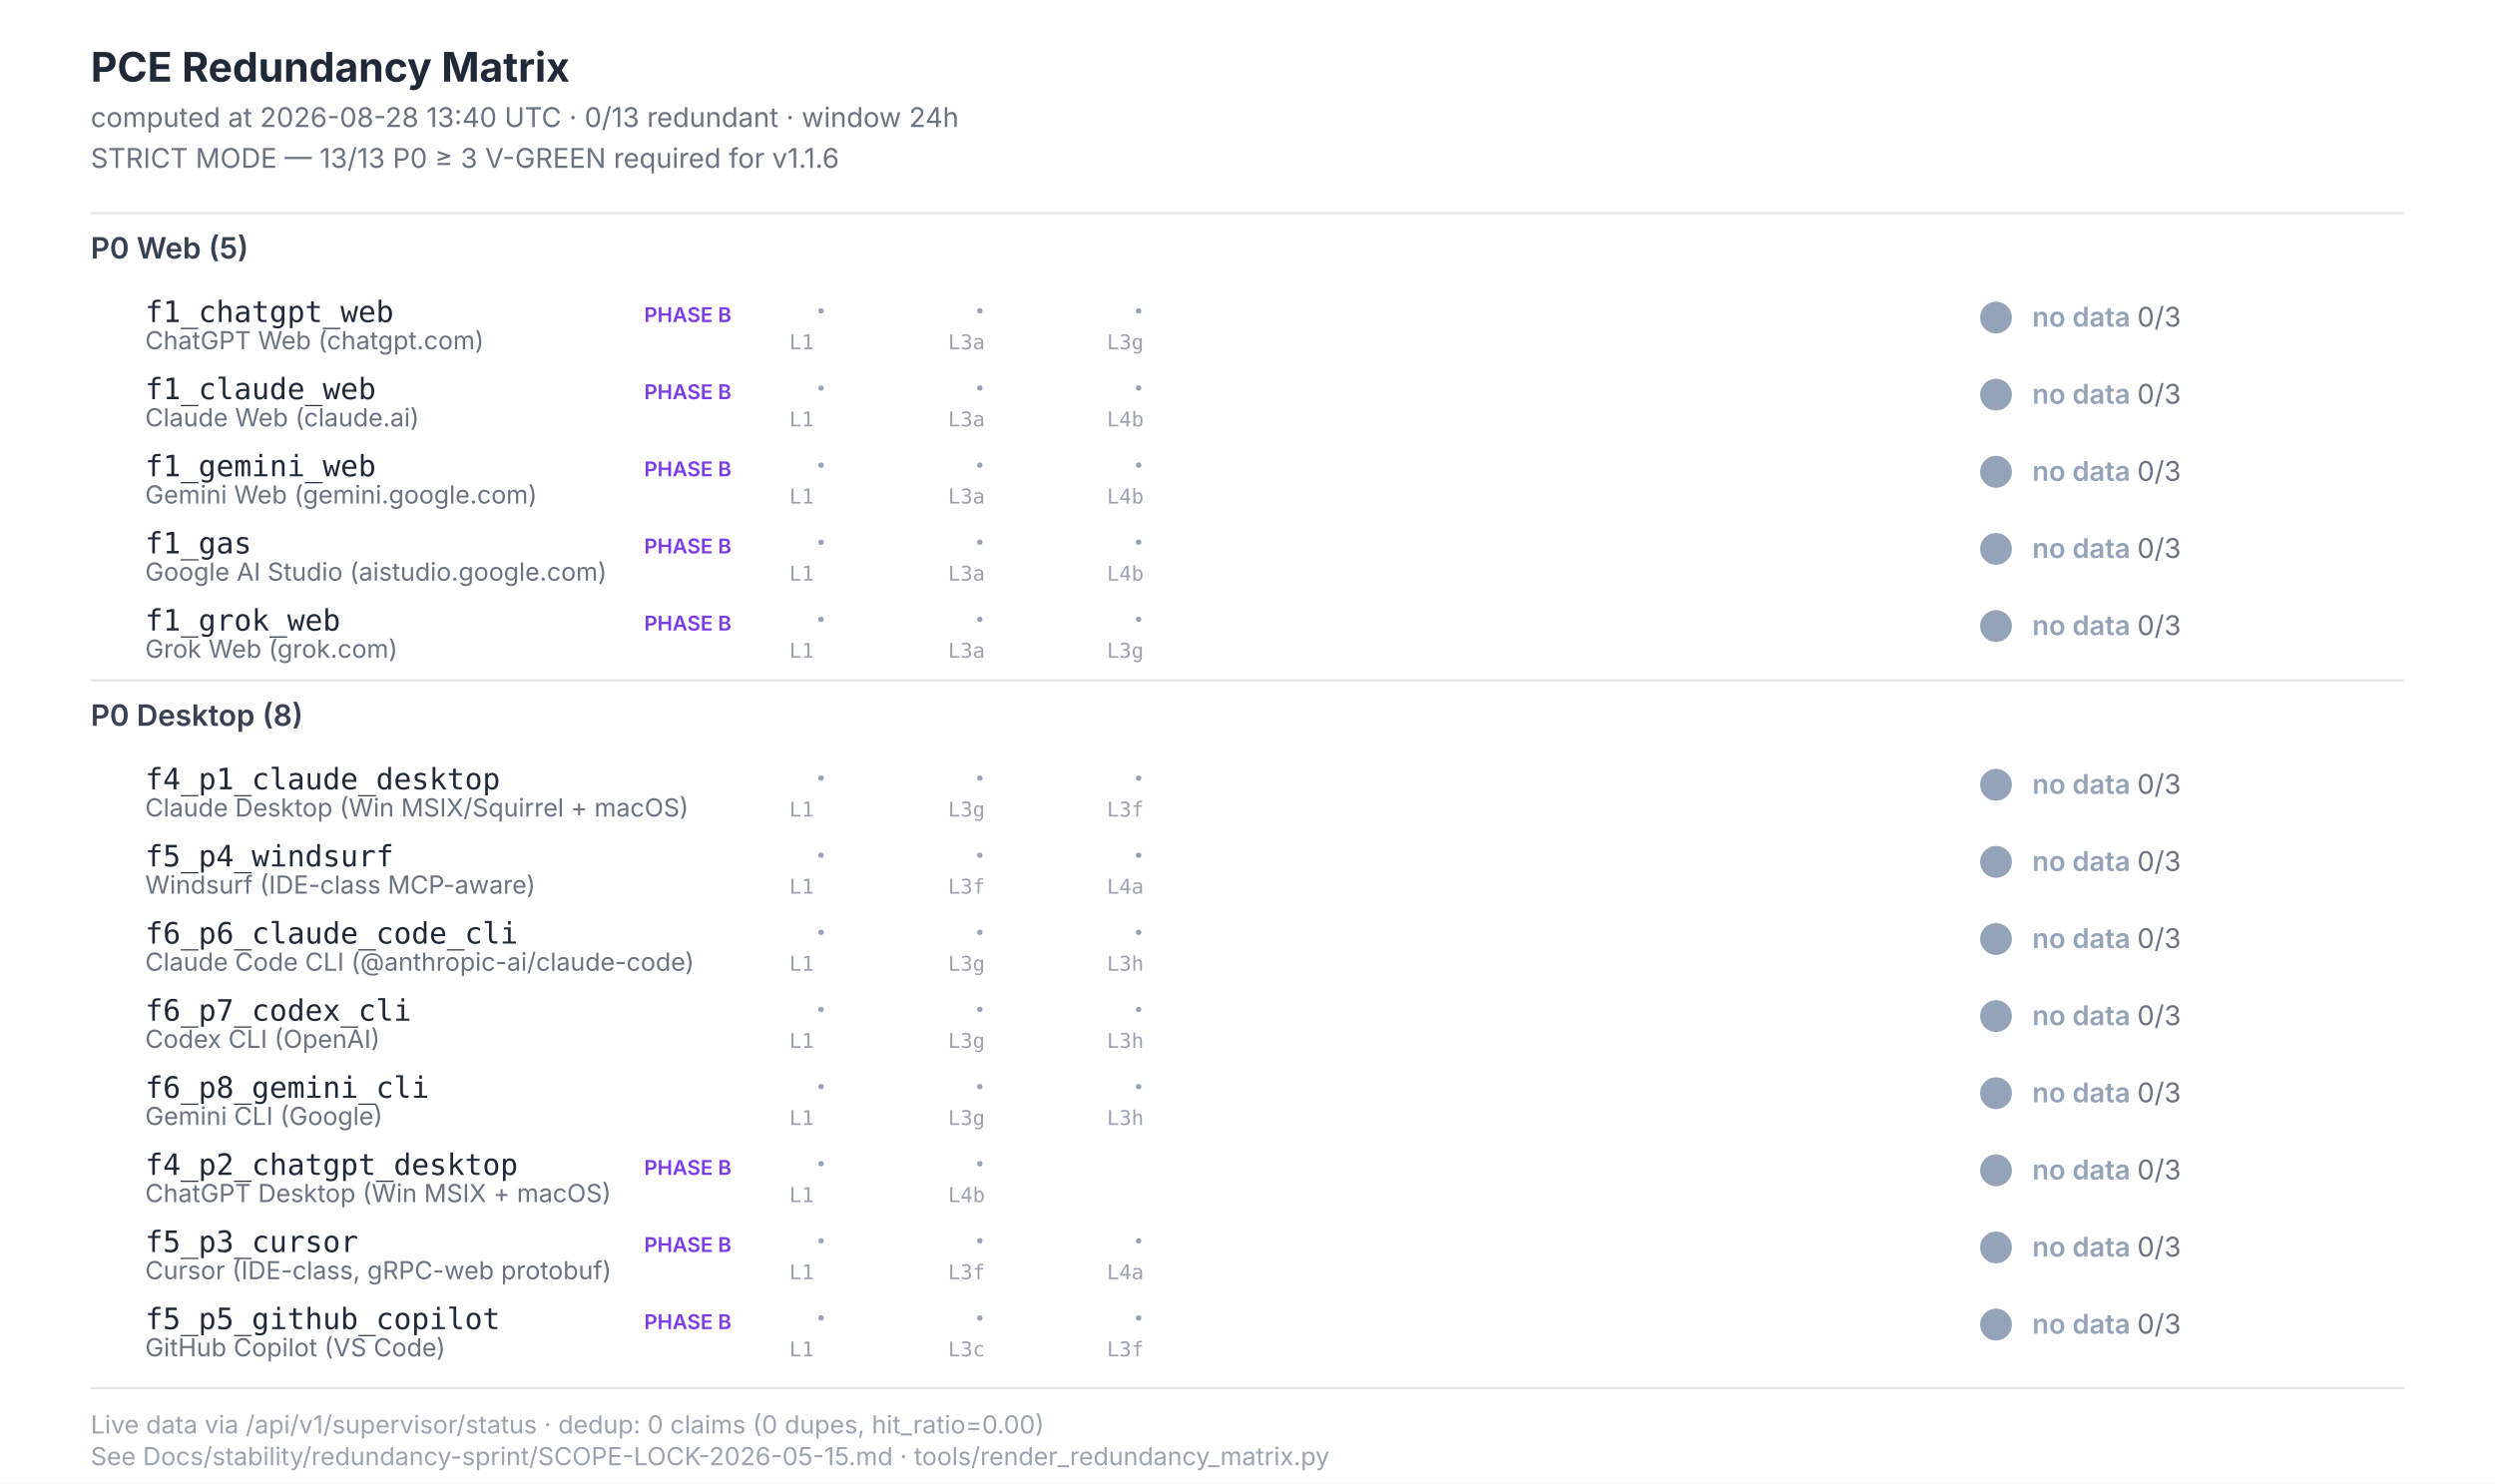
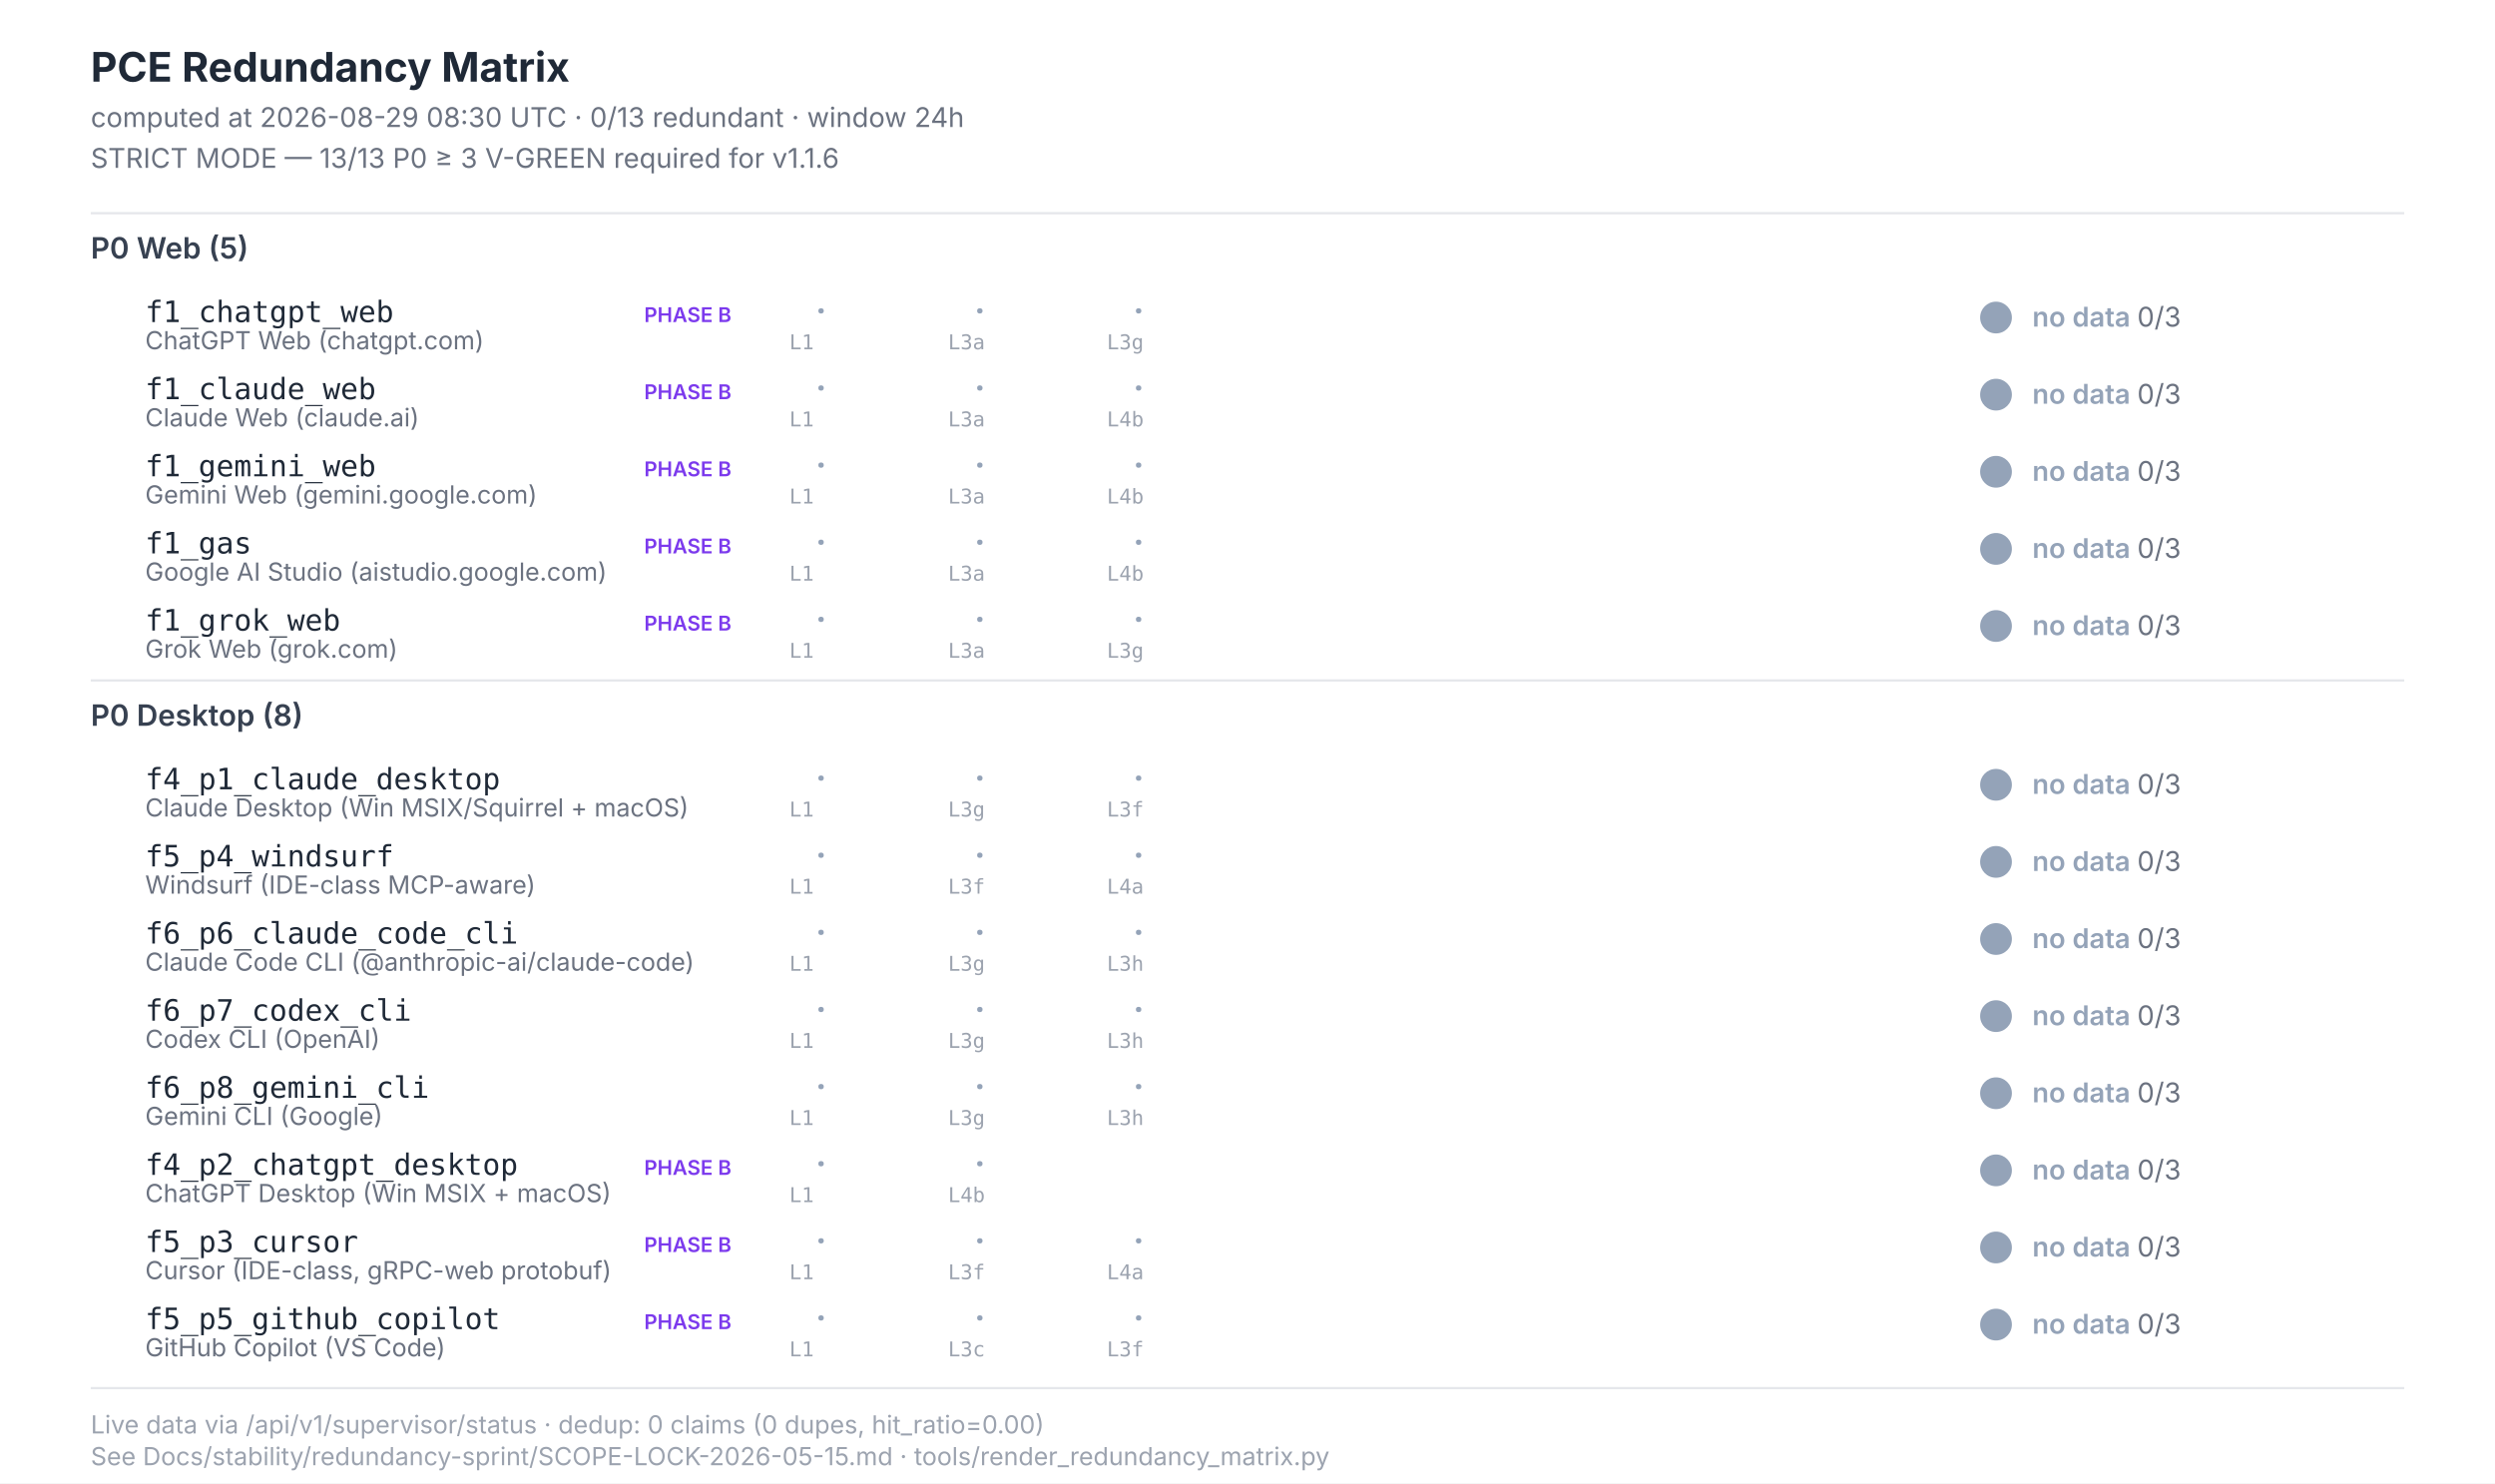
<svg xmlns="http://www.w3.org/2000/svg" width="1100" height="654" viewBox="0 0 1100 654" font-family="Inter, -apple-system, system-ui, sans-serif">
  <style>  .title{font-size:18px;font-weight:700;fill:#1f2937}  .subtitle{font-size:12px;fill:#6b7280}  .section{font-size:13px;font-weight:600;fill:#374151}  .scenario-id{font-size:13px;font-weight:500;fill:#1f2937;font-family:"JetBrains Mono",monospace}  .scenario-label{font-size:11px;fill:#6b7280}  .status-text{font-size:12px;font-weight:600}  .leg-glyph{font-size:14px;font-weight:700;font-family:"Segoe UI Symbol","Apple Color Emoji",sans-serif}  .leg-source{font-size:9px;fill:#9ca3af;font-family:"JetBrains Mono",monospace}  .footer{font-size:11px;fill:#9ca3af}  .phase-b{font-size:9px;font-weight:600;fill:#7c3aed}</style>
  <rect x="0" y="0" width="1100" height="654" fill="#ffffff" />
  <text class="title" x="40" y="36">PCE Redundancy Matrix</text>
-   <text class="subtitle" x="40" y="56">computed at 2026-08-28 13:40 UTC · 0/13 redundant · window 24h</text>
+   <text class="subtitle" x="40" y="56">computed at 2026-08-29 08:30 UTC · 0/13 redundant · window 24h</text>
  <text class="subtitle" x="40" y="74">STRICT MODE — 13/13 P0 ≥ 3 V-GREEN required for v1.1.6</text>
  <line x1="40" y1="94" x2="1060" y2="94" stroke="#e5e7eb" stroke-width="1" />
  <text class="section" x="40" y="114">P0 Web (5)</text>
  <text class="scenario-id" x="64" y="142">f1_chatgpt_web</text>
  <text class="scenario-label" x="64" y="154">ChatGPT Web (chatgpt.com)</text>
  <text class="phase-b" x="284" y="142">PHASE B</text>
  <text class="leg-glyph" x="360" y="142" fill="#94a3b8">·</text>
  <text class="leg-source" x="348" y="154">L1</text>
  <text class="leg-glyph" x="430" y="142" fill="#94a3b8">·</text>
  <text class="leg-source" x="418" y="154">L3a</text>
  <text class="leg-glyph" x="500" y="142" fill="#94a3b8">·</text>
  <text class="leg-source" x="488" y="154">L3g</text>
  <circle cx="880" cy="140" r="7" fill="#94a3b8" />
  <text class="status-text" x="896" y="144" fill="#94a3b8">no data <tspan fill="#6b7280" font-weight="400">0/3</tspan>
  </text>
  <text class="scenario-id" x="64" y="176">f1_claude_web</text>
  <text class="scenario-label" x="64" y="188">Claude Web (claude.ai)</text>
  <text class="phase-b" x="284" y="176">PHASE B</text>
  <text class="leg-glyph" x="360" y="176" fill="#94a3b8">·</text>
  <text class="leg-source" x="348" y="188">L1</text>
  <text class="leg-glyph" x="430" y="176" fill="#94a3b8">·</text>
  <text class="leg-source" x="418" y="188">L3a</text>
  <text class="leg-glyph" x="500" y="176" fill="#94a3b8">·</text>
  <text class="leg-source" x="488" y="188">L4b</text>
  <circle cx="880" cy="174" r="7" fill="#94a3b8" />
  <text class="status-text" x="896" y="178" fill="#94a3b8">no data <tspan fill="#6b7280" font-weight="400">0/3</tspan>
  </text>
  <text class="scenario-id" x="64" y="210">f1_gemini_web</text>
  <text class="scenario-label" x="64" y="222">Gemini Web (gemini.google.com)</text>
  <text class="phase-b" x="284" y="210">PHASE B</text>
  <text class="leg-glyph" x="360" y="210" fill="#94a3b8">·</text>
  <text class="leg-source" x="348" y="222">L1</text>
  <text class="leg-glyph" x="430" y="210" fill="#94a3b8">·</text>
  <text class="leg-source" x="418" y="222">L3a</text>
  <text class="leg-glyph" x="500" y="210" fill="#94a3b8">·</text>
  <text class="leg-source" x="488" y="222">L4b</text>
  <circle cx="880" cy="208" r="7" fill="#94a3b8" />
  <text class="status-text" x="896" y="212" fill="#94a3b8">no data <tspan fill="#6b7280" font-weight="400">0/3</tspan>
  </text>
  <text class="scenario-id" x="64" y="244">f1_gas</text>
  <text class="scenario-label" x="64" y="256">Google AI Studio (aistudio.google.com)</text>
  <text class="phase-b" x="284" y="244">PHASE B</text>
  <text class="leg-glyph" x="360" y="244" fill="#94a3b8">·</text>
  <text class="leg-source" x="348" y="256">L1</text>
  <text class="leg-glyph" x="430" y="244" fill="#94a3b8">·</text>
  <text class="leg-source" x="418" y="256">L3a</text>
  <text class="leg-glyph" x="500" y="244" fill="#94a3b8">·</text>
  <text class="leg-source" x="488" y="256">L4b</text>
  <circle cx="880" cy="242" r="7" fill="#94a3b8" />
  <text class="status-text" x="896" y="246" fill="#94a3b8">no data <tspan fill="#6b7280" font-weight="400">0/3</tspan>
  </text>
  <text class="scenario-id" x="64" y="278">f1_grok_web</text>
  <text class="scenario-label" x="64" y="290">Grok Web (grok.com)</text>
  <text class="phase-b" x="284" y="278">PHASE B</text>
  <text class="leg-glyph" x="360" y="278" fill="#94a3b8">·</text>
  <text class="leg-source" x="348" y="290">L1</text>
  <text class="leg-glyph" x="430" y="278" fill="#94a3b8">·</text>
  <text class="leg-source" x="418" y="290">L3a</text>
  <text class="leg-glyph" x="500" y="278" fill="#94a3b8">·</text>
  <text class="leg-source" x="488" y="290">L3g</text>
  <circle cx="880" cy="276" r="7" fill="#94a3b8" />
  <text class="status-text" x="896" y="280" fill="#94a3b8">no data <tspan fill="#6b7280" font-weight="400">0/3</tspan>
  </text>
  <line x1="40" y1="300" x2="1060" y2="300" stroke="#e5e7eb" stroke-width="1" />
  <text class="section" x="40" y="320">P0 Desktop (8)</text>
  <text class="scenario-id" x="64" y="348">f4_p1_claude_desktop</text>
  <text class="scenario-label" x="64" y="360">Claude Desktop (Win MSIX/Squirrel + macOS)</text>
  <text class="leg-glyph" x="360" y="348" fill="#94a3b8">·</text>
  <text class="leg-source" x="348" y="360">L1</text>
  <text class="leg-glyph" x="430" y="348" fill="#94a3b8">·</text>
  <text class="leg-source" x="418" y="360">L3g</text>
  <text class="leg-glyph" x="500" y="348" fill="#94a3b8">·</text>
  <text class="leg-source" x="488" y="360">L3f</text>
  <circle cx="880" cy="346" r="7" fill="#94a3b8" />
  <text class="status-text" x="896" y="350" fill="#94a3b8">no data <tspan fill="#6b7280" font-weight="400">0/3</tspan>
  </text>
  <text class="scenario-id" x="64" y="382">f5_p4_windsurf</text>
  <text class="scenario-label" x="64" y="394">Windsurf (IDE-class MCP-aware)</text>
  <text class="leg-glyph" x="360" y="382" fill="#94a3b8">·</text>
  <text class="leg-source" x="348" y="394">L1</text>
  <text class="leg-glyph" x="430" y="382" fill="#94a3b8">·</text>
  <text class="leg-source" x="418" y="394">L3f</text>
  <text class="leg-glyph" x="500" y="382" fill="#94a3b8">·</text>
  <text class="leg-source" x="488" y="394">L4a</text>
  <circle cx="880" cy="380" r="7" fill="#94a3b8" />
  <text class="status-text" x="896" y="384" fill="#94a3b8">no data <tspan fill="#6b7280" font-weight="400">0/3</tspan>
  </text>
  <text class="scenario-id" x="64" y="416">f6_p6_claude_code_cli</text>
  <text class="scenario-label" x="64" y="428">Claude Code CLI (@anthropic-ai/claude-code)</text>
  <text class="leg-glyph" x="360" y="416" fill="#94a3b8">·</text>
  <text class="leg-source" x="348" y="428">L1</text>
  <text class="leg-glyph" x="430" y="416" fill="#94a3b8">·</text>
  <text class="leg-source" x="418" y="428">L3g</text>
  <text class="leg-glyph" x="500" y="416" fill="#94a3b8">·</text>
  <text class="leg-source" x="488" y="428">L3h</text>
  <circle cx="880" cy="414" r="7" fill="#94a3b8" />
  <text class="status-text" x="896" y="418" fill="#94a3b8">no data <tspan fill="#6b7280" font-weight="400">0/3</tspan>
  </text>
  <text class="scenario-id" x="64" y="450">f6_p7_codex_cli</text>
  <text class="scenario-label" x="64" y="462">Codex CLI (OpenAI)</text>
  <text class="leg-glyph" x="360" y="450" fill="#94a3b8">·</text>
  <text class="leg-source" x="348" y="462">L1</text>
  <text class="leg-glyph" x="430" y="450" fill="#94a3b8">·</text>
  <text class="leg-source" x="418" y="462">L3g</text>
  <text class="leg-glyph" x="500" y="450" fill="#94a3b8">·</text>
  <text class="leg-source" x="488" y="462">L3h</text>
  <circle cx="880" cy="448" r="7" fill="#94a3b8" />
  <text class="status-text" x="896" y="452" fill="#94a3b8">no data <tspan fill="#6b7280" font-weight="400">0/3</tspan>
  </text>
  <text class="scenario-id" x="64" y="484">f6_p8_gemini_cli</text>
  <text class="scenario-label" x="64" y="496">Gemini CLI (Google)</text>
  <text class="leg-glyph" x="360" y="484" fill="#94a3b8">·</text>
  <text class="leg-source" x="348" y="496">L1</text>
  <text class="leg-glyph" x="430" y="484" fill="#94a3b8">·</text>
  <text class="leg-source" x="418" y="496">L3g</text>
  <text class="leg-glyph" x="500" y="484" fill="#94a3b8">·</text>
  <text class="leg-source" x="488" y="496">L3h</text>
  <circle cx="880" cy="482" r="7" fill="#94a3b8" />
  <text class="status-text" x="896" y="486" fill="#94a3b8">no data <tspan fill="#6b7280" font-weight="400">0/3</tspan>
  </text>
  <text class="scenario-id" x="64" y="518">f4_p2_chatgpt_desktop</text>
  <text class="scenario-label" x="64" y="530">ChatGPT Desktop (Win MSIX + macOS)</text>
  <text class="phase-b" x="284" y="518">PHASE B</text>
  <text class="leg-glyph" x="360" y="518" fill="#94a3b8">·</text>
  <text class="leg-source" x="348" y="530">L1</text>
  <text class="leg-glyph" x="430" y="518" fill="#94a3b8">·</text>
  <text class="leg-source" x="418" y="530">L4b</text>
  <circle cx="880" cy="516" r="7" fill="#94a3b8" />
  <text class="status-text" x="896" y="520" fill="#94a3b8">no data <tspan fill="#6b7280" font-weight="400">0/3</tspan>
  </text>
  <text class="scenario-id" x="64" y="552">f5_p3_cursor</text>
  <text class="scenario-label" x="64" y="564">Cursor (IDE-class, gRPC-web protobuf)</text>
  <text class="phase-b" x="284" y="552">PHASE B</text>
  <text class="leg-glyph" x="360" y="552" fill="#94a3b8">·</text>
  <text class="leg-source" x="348" y="564">L1</text>
  <text class="leg-glyph" x="430" y="552" fill="#94a3b8">·</text>
  <text class="leg-source" x="418" y="564">L3f</text>
  <text class="leg-glyph" x="500" y="552" fill="#94a3b8">·</text>
  <text class="leg-source" x="488" y="564">L4a</text>
  <circle cx="880" cy="550" r="7" fill="#94a3b8" />
  <text class="status-text" x="896" y="554" fill="#94a3b8">no data <tspan fill="#6b7280" font-weight="400">0/3</tspan>
  </text>
  <text class="scenario-id" x="64" y="586">f5_p5_github_copilot</text>
  <text class="scenario-label" x="64" y="598">GitHub Copilot (VS Code)</text>
  <text class="phase-b" x="284" y="586">PHASE B</text>
  <text class="leg-glyph" x="360" y="586" fill="#94a3b8">·</text>
  <text class="leg-source" x="348" y="598">L1</text>
  <text class="leg-glyph" x="430" y="586" fill="#94a3b8">·</text>
  <text class="leg-source" x="418" y="598">L3c</text>
  <text class="leg-glyph" x="500" y="586" fill="#94a3b8">·</text>
  <text class="leg-source" x="488" y="598">L3f</text>
  <circle cx="880" cy="584" r="7" fill="#94a3b8" />
  <text class="status-text" x="896" y="588" fill="#94a3b8">no data <tspan fill="#6b7280" font-weight="400">0/3</tspan>
  </text>
  <line x1="40" y1="612" x2="1060" y2="612" stroke="#e5e7eb" stroke-width="1" />
  <text class="footer" x="40" y="632">Live data via /api/v1/supervisor/status · dedup: 0 claims (0 dupes, hit_ratio=0.00)</text>
  <text class="footer" x="40" y="646">See Docs/stability/redundancy-sprint/SCOPE-LOCK-2026-05-15.md · tools/render_redundancy_matrix.py</text>
</svg>
